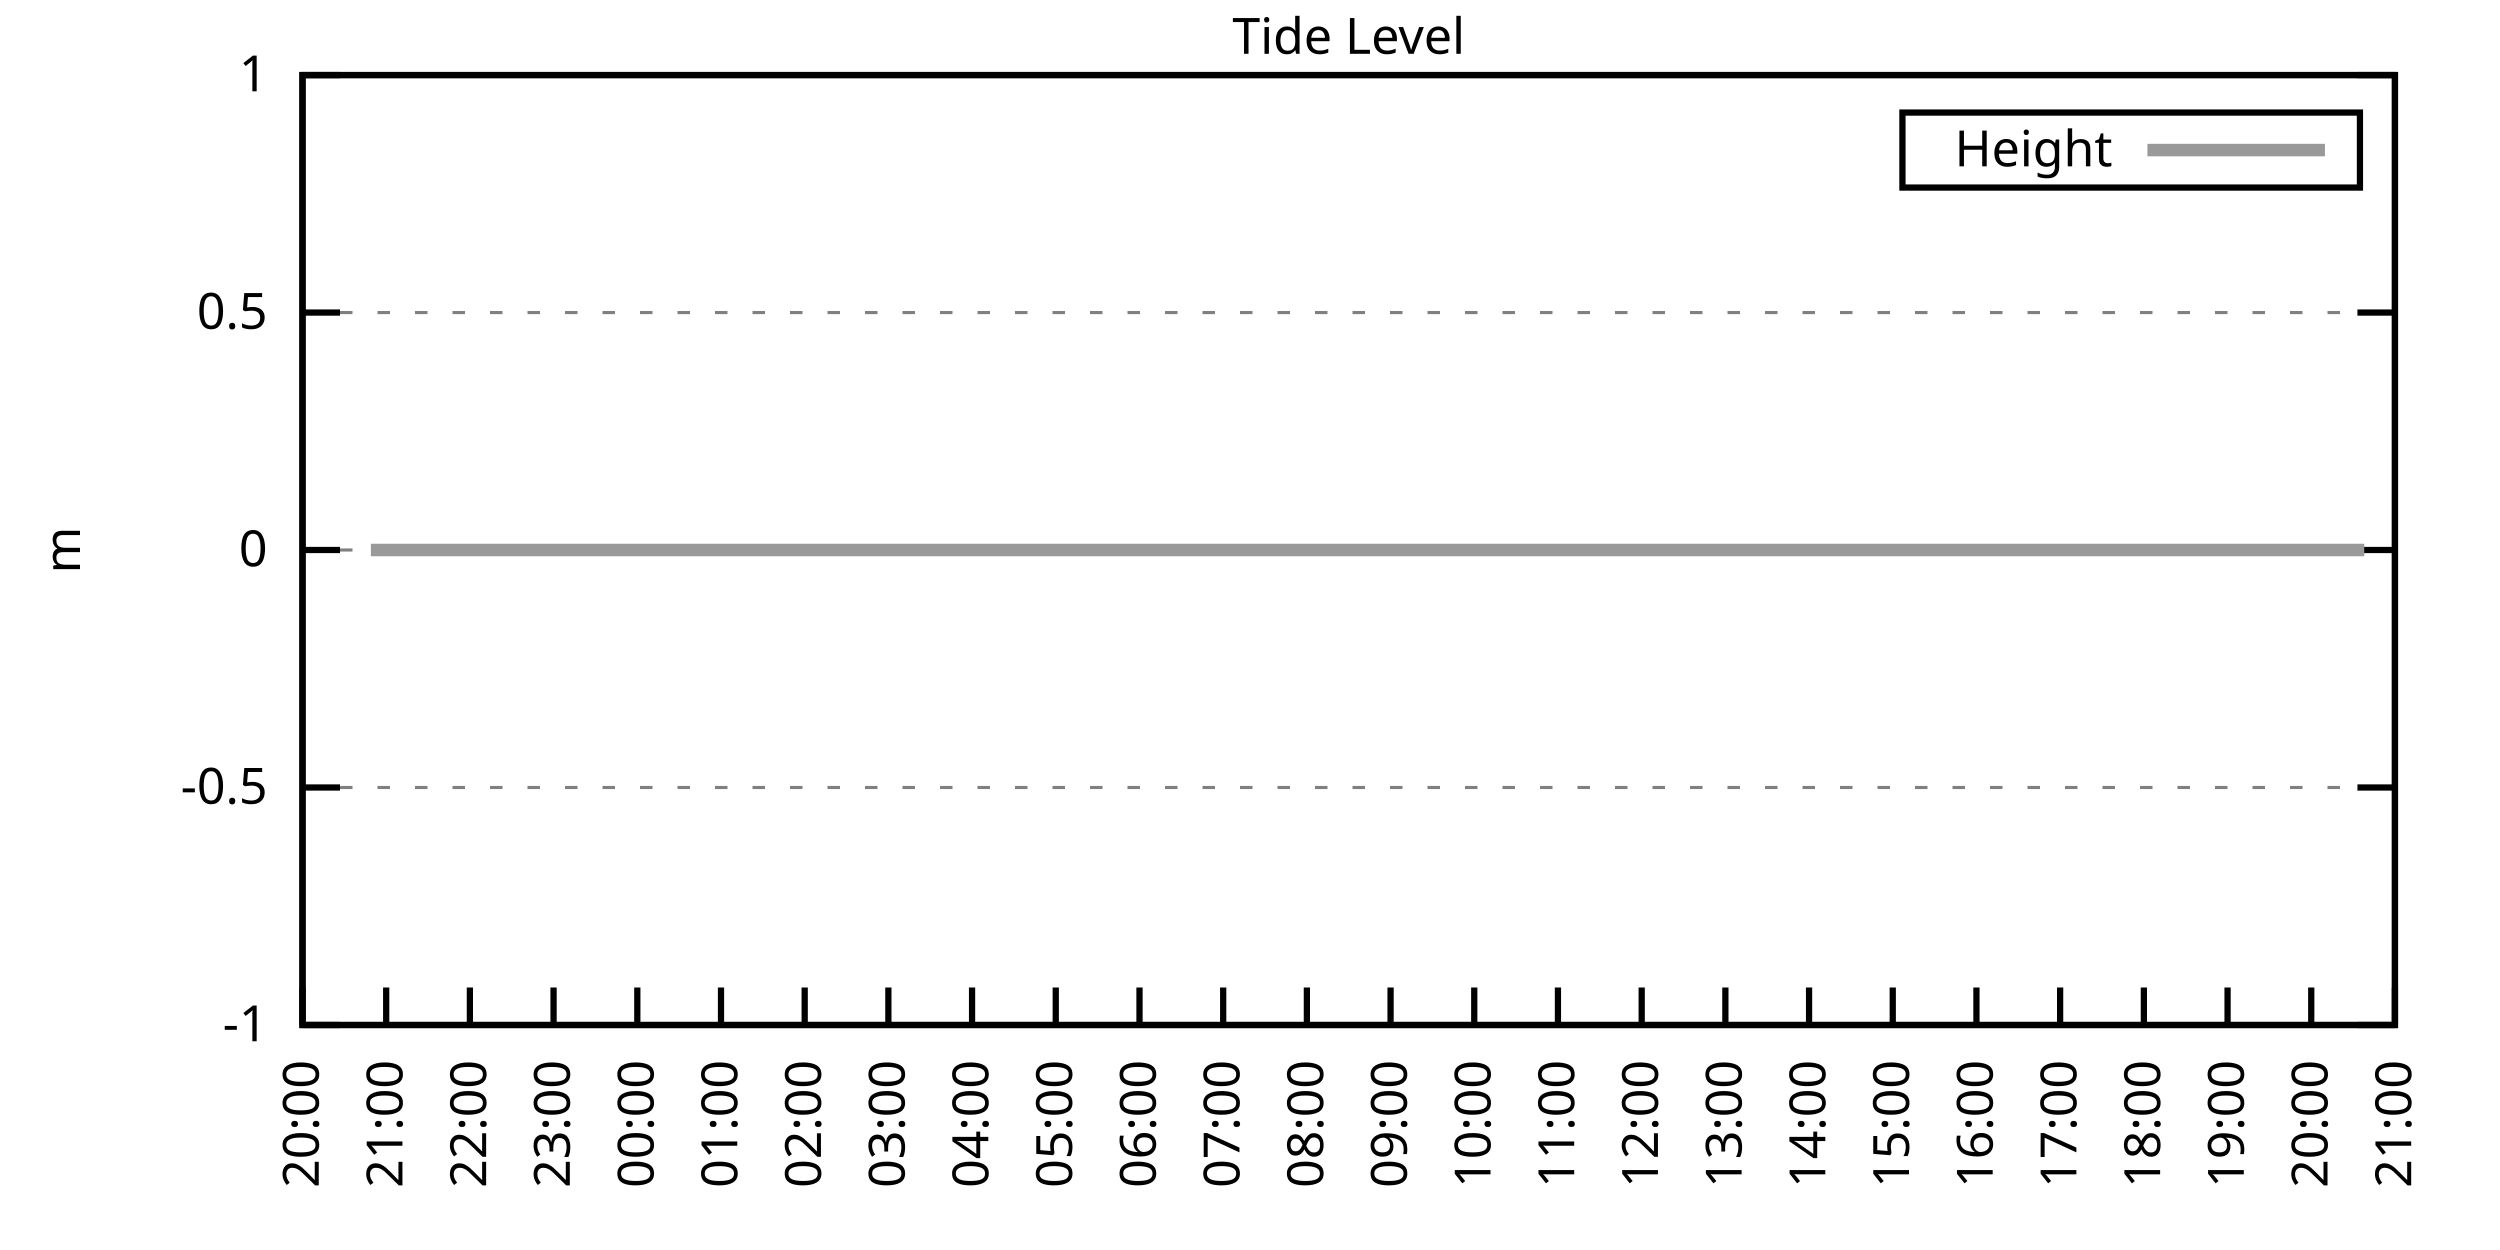
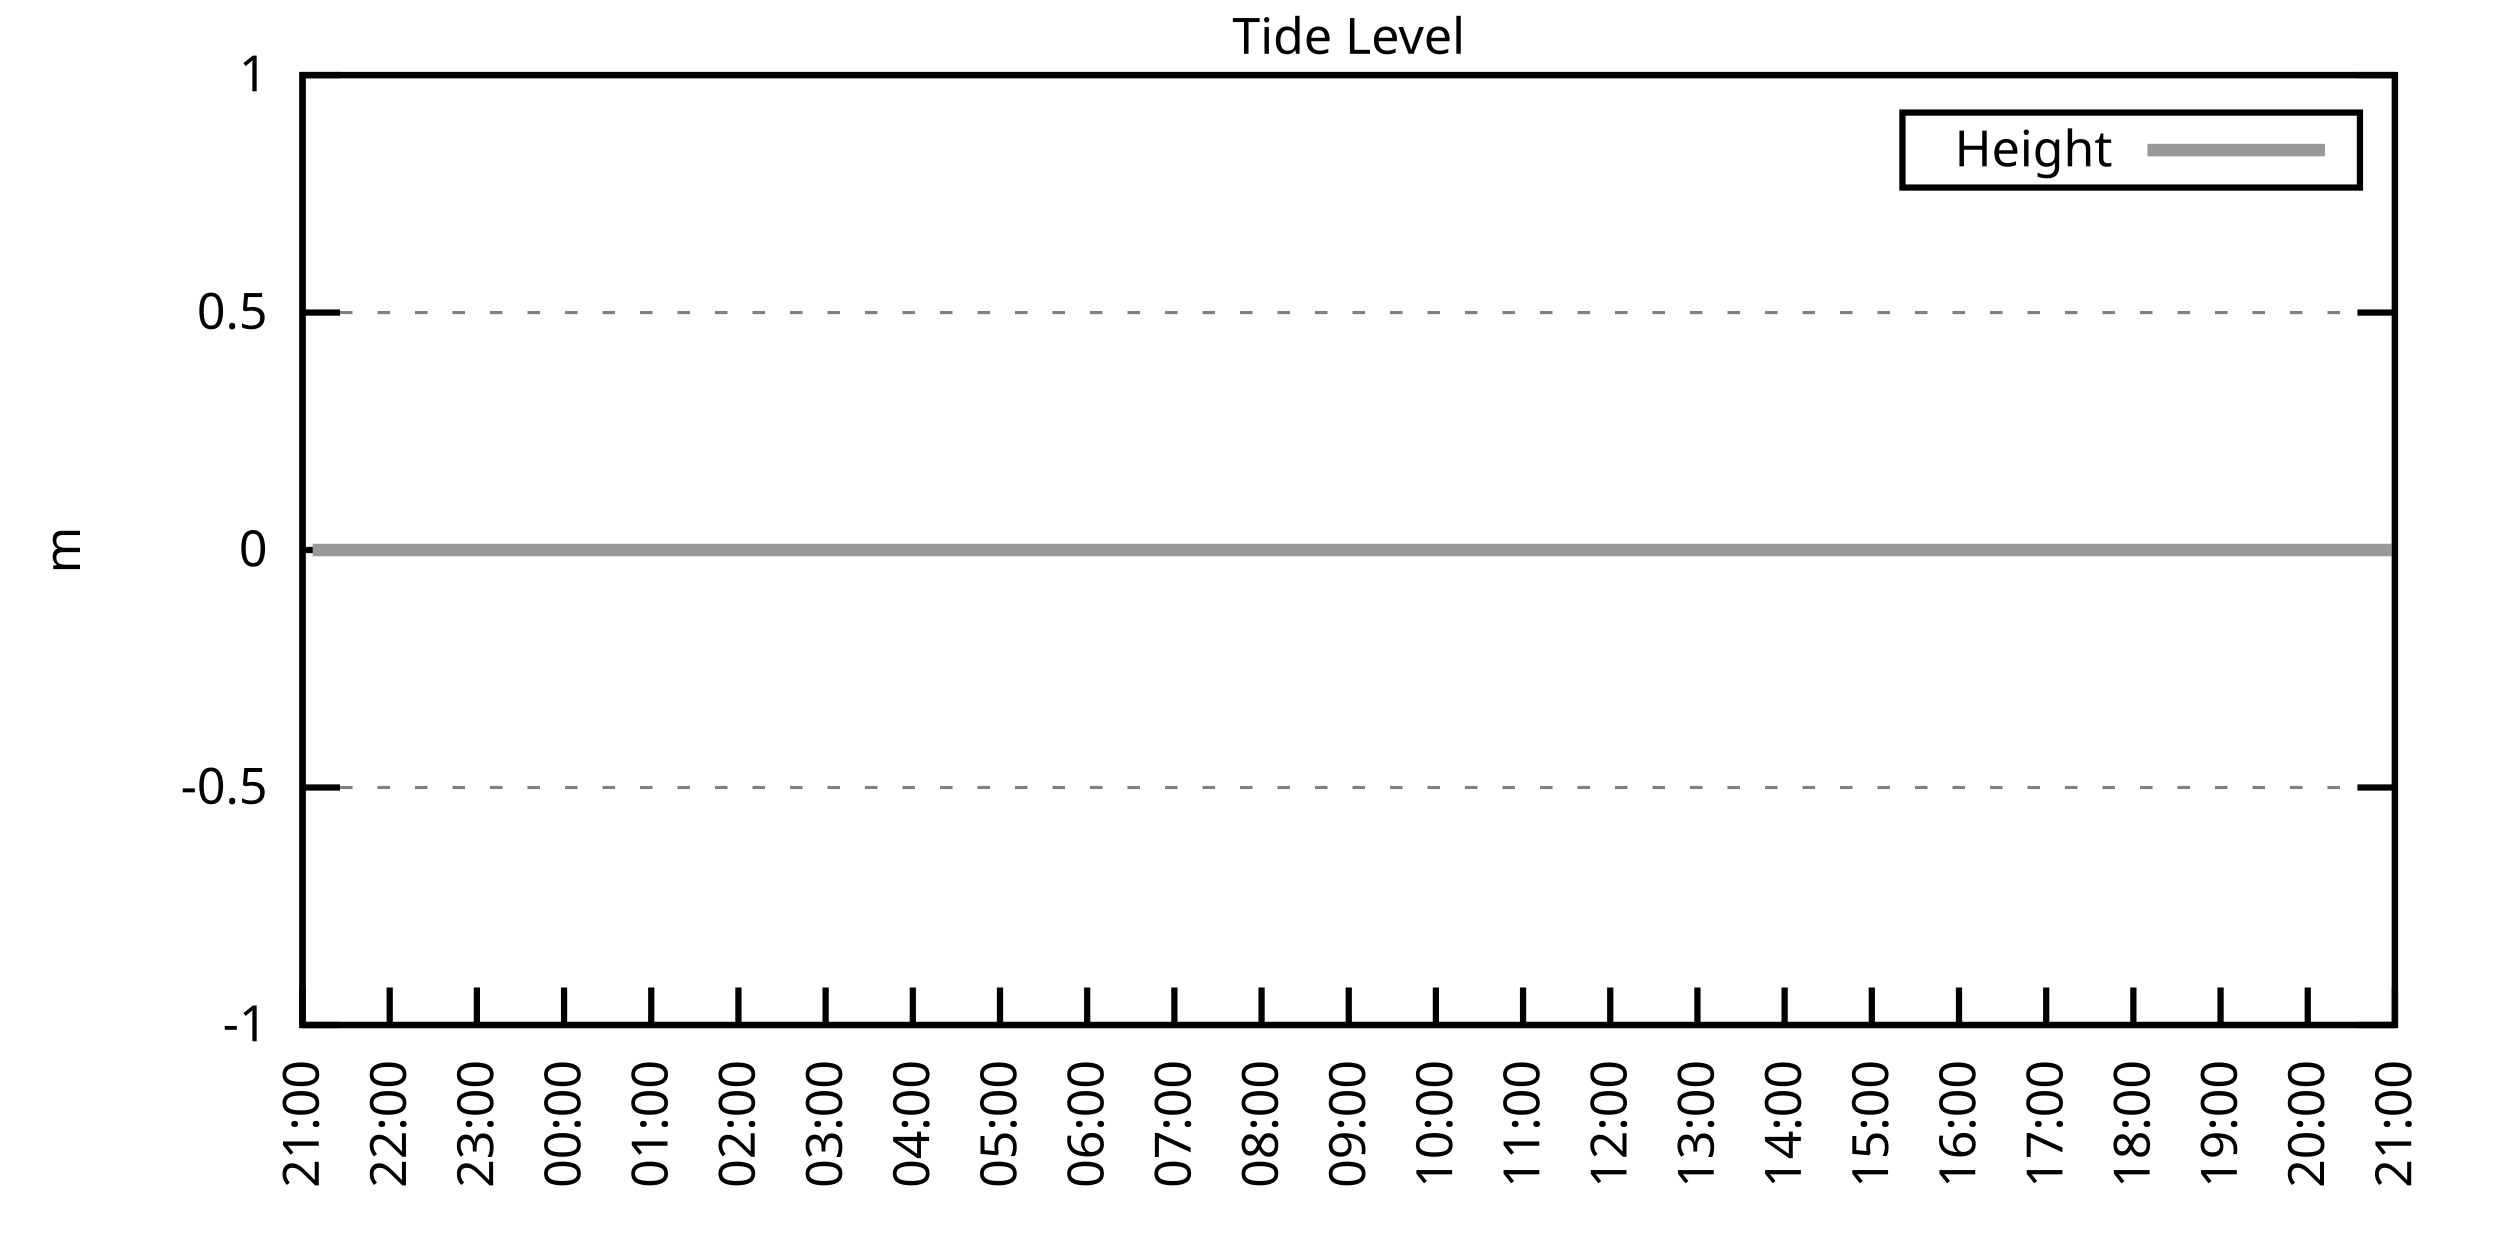
<svg xmlns="http://www.w3.org/2000/svg" xmlns:xlink="http://www.w3.org/1999/xlink" width="400" height="200" viewBox="0 0 400 200">
  <g id="gnuplot_canvas">
    <rect x="0" y="0" width="400" height="200" fill="none" />
    <defs>
      <circle id="gpDot" r="0.5" stroke-width="0.5" stroke="currentColor" />
      <path id="gpPt0" stroke-width="0.333" stroke="currentColor" d="M-1,0 h2 M0,-1 v2" />
      <path id="gpPt1" stroke-width="0.333" stroke="currentColor" d="M-1,-1 L1,1 M1,-1 L-1,1" />
      <path id="gpPt2" stroke-width="0.333" stroke="currentColor" d="M-1,0 L1,0 M0,-1 L0,1 M-1,-1 L1,1 M-1,1 L1,-1" />
      <rect id="gpPt3" stroke-width="0.333" stroke="currentColor" x="-1" y="-1" width="2" height="2" />
      <rect id="gpPt4" stroke-width="0.333" stroke="currentColor" fill="currentColor" x="-1" y="-1" width="2" height="2" />
      <circle id="gpPt5" stroke-width="0.333" stroke="currentColor" cx="0" cy="0" r="1" />
      <use xlink:href="#gpPt5" id="gpPt6" fill="currentColor" stroke="none" />
      <path id="gpPt7" stroke-width="0.333" stroke="currentColor" d="M0,-1.33 L-1.33,0.67 L1.33,0.67 z" />
      <use xlink:href="#gpPt7" id="gpPt8" fill="currentColor" stroke="none" />
      <use xlink:href="#gpPt7" id="gpPt9" stroke="currentColor" transform="rotate(180)" />
      <use xlink:href="#gpPt9" id="gpPt10" fill="currentColor" stroke="none" />
      <use xlink:href="#gpPt3" id="gpPt11" stroke="currentColor" transform="rotate(45)" />
      <use xlink:href="#gpPt11" id="gpPt12" fill="currentColor" stroke="none" />
      <path id="gpPt13" stroke-width="0.333" stroke="currentColor" d="M0,1.330 L1.265,0.411 L0.782,-1.067 L-0.782,-1.076 L-1.265,0.411 z" />
      <use xlink:href="#gpPt13" id="gpPt14" fill="currentColor" stroke="none" />
      <filter id="textbox" filterUnits="objectBoundingBox" x="0" y="0" height="1" width="1">
        <feFlood flood-color="white" flood-opacity="1" result="bgnd" />
        <feComposite in="SourceGraphic" in2="bgnd" operator="atop" />
      </filter>
      <filter id="greybox" filterUnits="objectBoundingBox" x="0" y="0" height="1" width="1">
        <feFlood flood-color="lightgrey" flood-opacity="1" result="grey" />
        <feComposite in="SourceGraphic" in2="grey" operator="atop" />
      </filter>
    </defs>
    <g fill="none" color="white" stroke="currentColor" stroke-width="1.00" stroke-linecap="butt" stroke-linejoin="miter">
</g>
    <g fill="none" color="black" stroke="currentColor" stroke-width="1.00" stroke-linecap="butt" stroke-linejoin="miter">
      <g stroke="none" shape-rendering="crispEdges">
        <polygon fill="rgb(255, 255, 255)" points="48.40,164.00 383.18,164.00 383.18,12.02 48.40,12.02 " />
      </g>
    </g>
    <g fill="none" color="black" stroke="currentColor" stroke-width="1.00" stroke-linecap="butt" stroke-linejoin="miter">
</g>
    <g fill="none" color="black" stroke="black" stroke-width="0.50" stroke-linecap="butt" stroke-linejoin="miter">
</g>
    <g fill="none" color="gray" stroke="currentColor" stroke-width="0.50" stroke-linecap="butt" stroke-linejoin="miter">
      <path stroke="gray" stroke-dasharray="2,4" class="gridline" d="M48.40,164.00 L383.19,164.00  " />
    </g>
    <g fill="none" color="gray" stroke="gray" stroke-width="1.00" stroke-linecap="butt" stroke-linejoin="miter">
</g>
    <g fill="none" color="black" stroke="currentColor" stroke-width="1.00" stroke-linecap="butt" stroke-linejoin="miter">
      <path stroke="black" d="M48.40,164.00 L54.40,164.00 M383.19,164.00 L377.19,164.00  " />
      <g transform="translate(42.80,166.60)" stroke="none" fill="black" font-family="Sans" font-size="8.00" text-anchor="end">
        <text>
          <tspan font-family="Sans">-1</tspan>
        </text>
      </g>
    </g>
    <g fill="none" color="black" stroke="currentColor" stroke-width="1.00" stroke-linecap="butt" stroke-linejoin="miter">
</g>
    <g fill="none" color="black" stroke="black" stroke-width="0.50" stroke-linecap="butt" stroke-linejoin="miter">
</g>
    <g fill="none" color="gray" stroke="currentColor" stroke-width="0.50" stroke-linecap="butt" stroke-linejoin="miter">
      <path stroke="gray" stroke-dasharray="2,4" class="gridline" d="M48.40,126.00 L383.19,126.00  " />
    </g>
    <g fill="none" color="gray" stroke="gray" stroke-width="1.00" stroke-linecap="butt" stroke-linejoin="miter">
</g>
    <g fill="none" color="black" stroke="currentColor" stroke-width="1.00" stroke-linecap="butt" stroke-linejoin="miter">
      <path stroke="black" d="M48.40,126.00 L54.40,126.00 M383.19,126.00 L377.19,126.00  " />
      <g transform="translate(42.80,128.60)" stroke="none" fill="black" font-family="Sans" font-size="8.00" text-anchor="end">
        <text>
          <tspan font-family="Sans">-0.5</tspan>
        </text>
      </g>
    </g>
    <g fill="none" color="black" stroke="currentColor" stroke-width="1.00" stroke-linecap="butt" stroke-linejoin="miter">
</g>
    <g fill="none" color="black" stroke="black" stroke-width="0.50" stroke-linecap="butt" stroke-linejoin="miter">
</g>
    <g fill="none" color="gray" stroke="currentColor" stroke-width="0.50" stroke-linecap="butt" stroke-linejoin="miter">
      <path stroke="gray" stroke-dasharray="2,4" class="gridline" d="M48.40,88.00 L383.19,88.00  " />
    </g>
    <g fill="none" color="gray" stroke="gray" stroke-width="1.00" stroke-linecap="butt" stroke-linejoin="miter">
</g>
    <g fill="none" color="black" stroke="currentColor" stroke-width="1.00" stroke-linecap="butt" stroke-linejoin="miter">
      <path stroke="black" d="M48.40,88.00 L54.40,88.00 M383.19,88.00 L377.19,88.00  " />
      <g transform="translate(42.80,90.60)" stroke="none" fill="black" font-family="Sans" font-size="8.00" text-anchor="end">
        <text>
          <tspan font-family="Sans"> 0</tspan>
        </text>
      </g>
    </g>
    <g fill="none" color="black" stroke="currentColor" stroke-width="1.00" stroke-linecap="butt" stroke-linejoin="miter">
</g>
    <g fill="none" color="black" stroke="black" stroke-width="0.50" stroke-linecap="butt" stroke-linejoin="miter">
</g>
    <g fill="none" color="gray" stroke="currentColor" stroke-width="0.50" stroke-linecap="butt" stroke-linejoin="miter">
      <path stroke="gray" stroke-dasharray="2,4" class="gridline" d="M48.40,50.01 L383.19,50.01  " />
    </g>
    <g fill="none" color="gray" stroke="gray" stroke-width="1.00" stroke-linecap="butt" stroke-linejoin="miter">
</g>
    <g fill="none" color="black" stroke="currentColor" stroke-width="1.00" stroke-linecap="butt" stroke-linejoin="miter">
      <path stroke="black" d="M48.40,50.01 L54.40,50.01 M383.19,50.01 L377.19,50.01  " />
      <g transform="translate(42.80,52.61)" stroke="none" fill="black" font-family="Sans" font-size="8.00" text-anchor="end">
        <text>
          <tspan font-family="Sans"> 0.5</tspan>
        </text>
      </g>
    </g>
    <g fill="none" color="black" stroke="currentColor" stroke-width="1.00" stroke-linecap="butt" stroke-linejoin="miter">
</g>
    <g fill="none" color="black" stroke="black" stroke-width="0.50" stroke-linecap="butt" stroke-linejoin="miter">
</g>
    <g fill="none" color="gray" stroke="currentColor" stroke-width="0.50" stroke-linecap="butt" stroke-linejoin="miter">
      <path stroke="gray" stroke-dasharray="2,4" class="gridline" d="M48.40,12.01 L383.19,12.01  " />
    </g>
    <g fill="none" color="gray" stroke="gray" stroke-width="1.00" stroke-linecap="butt" stroke-linejoin="miter">
</g>
    <g fill="none" color="black" stroke="currentColor" stroke-width="1.00" stroke-linecap="butt" stroke-linejoin="miter">
      <path stroke="black" d="M48.40,12.01 L54.40,12.01 M383.19,12.01 L377.19,12.01  " />
      <g transform="translate(42.80,14.61)" stroke="none" fill="black" font-family="Sans" font-size="8.00" text-anchor="end">
        <text>
          <tspan font-family="Sans"> 1</tspan>
        </text>
      </g>
    </g>
    <g fill="none" color="black" stroke="currentColor" stroke-width="1.00" stroke-linecap="butt" stroke-linejoin="miter">
      <path stroke="black" d="M48.40,164.00 L48.40,158.00  " />
      <g transform="translate(51.00,169.60) rotate(270.00)" stroke="none" fill="black" font-family="Sans" font-size="8.00" text-anchor="end">
        <text>
-           <tspan font-family="Sans">20:00</tspan>
-         </text>
-       </g>
-     </g>
-     <g fill="none" color="black" stroke="currentColor" stroke-width="1.00" stroke-linecap="butt" stroke-linejoin="miter">
-       <path stroke="black" d="M61.79,164.00 L61.79,158.00  " />
-       <g transform="translate(64.39,169.60) rotate(270.00)" stroke="none" fill="black" font-family="Sans" font-size="8.00" text-anchor="end">
-         <text>
          <tspan font-family="Sans">21:00</tspan>
        </text>
      </g>
    </g>
    <g fill="none" color="black" stroke="currentColor" stroke-width="1.00" stroke-linecap="butt" stroke-linejoin="miter">
-       <path stroke="black" d="M75.18,164.00 L75.18,158.00  " />
-       <g transform="translate(77.78,169.60) rotate(270.00)" stroke="none" fill="black" font-family="Sans" font-size="8.00" text-anchor="end">
+       <path stroke="black" d="M62.35,164.00 L62.35,158.00  " />
+       <g transform="translate(64.95,169.60) rotate(270.00)" stroke="none" fill="black" font-family="Sans" font-size="8.00" text-anchor="end">
        <text>
          <tspan font-family="Sans">22:00</tspan>
        </text>
      </g>
    </g>
    <g fill="none" color="black" stroke="currentColor" stroke-width="1.00" stroke-linecap="butt" stroke-linejoin="miter">
-       <path stroke="black" d="M88.57,164.00 L88.57,158.00  " />
-       <g transform="translate(91.17,169.60) rotate(270.00)" stroke="none" fill="black" font-family="Sans" font-size="8.00" text-anchor="end">
+       <path stroke="black" d="M76.30,164.00 L76.30,158.00  " />
+       <g transform="translate(78.90,169.60) rotate(270.00)" stroke="none" fill="black" font-family="Sans" font-size="8.00" text-anchor="end">
        <text>
          <tspan font-family="Sans">23:00</tspan>
        </text>
      </g>
    </g>
    <g fill="none" color="black" stroke="currentColor" stroke-width="1.00" stroke-linecap="butt" stroke-linejoin="miter">
-       <path stroke="black" d="M101.97,164.00 L101.97,158.00  " />
-       <g transform="translate(104.57,169.60) rotate(270.00)" stroke="none" fill="black" font-family="Sans" font-size="8.00" text-anchor="end">
+       <path stroke="black" d="M90.25,164.00 L90.25,158.00  " />
+       <g transform="translate(92.85,169.60) rotate(270.00)" stroke="none" fill="black" font-family="Sans" font-size="8.00" text-anchor="end">
        <text>
          <tspan font-family="Sans">00:00</tspan>
        </text>
      </g>
    </g>
    <g fill="none" color="black" stroke="currentColor" stroke-width="1.00" stroke-linecap="butt" stroke-linejoin="miter">
-       <path stroke="black" d="M115.36,164.00 L115.36,158.00  " />
-       <g transform="translate(117.96,169.60) rotate(270.00)" stroke="none" fill="black" font-family="Sans" font-size="8.00" text-anchor="end">
+       <path stroke="black" d="M104.20,164.00 L104.20,158.00  " />
+       <g transform="translate(106.80,169.60) rotate(270.00)" stroke="none" fill="black" font-family="Sans" font-size="8.00" text-anchor="end">
        <text>
          <tspan font-family="Sans">01:00</tspan>
        </text>
      </g>
    </g>
    <g fill="none" color="black" stroke="currentColor" stroke-width="1.00" stroke-linecap="butt" stroke-linejoin="miter">
-       <path stroke="black" d="M128.75,164.00 L128.75,158.00  " />
-       <g transform="translate(131.35,169.60) rotate(270.00)" stroke="none" fill="black" font-family="Sans" font-size="8.00" text-anchor="end">
+       <path stroke="black" d="M118.15,164.00 L118.15,158.00  " />
+       <g transform="translate(120.75,169.60) rotate(270.00)" stroke="none" fill="black" font-family="Sans" font-size="8.00" text-anchor="end">
        <text>
          <tspan font-family="Sans">02:00</tspan>
        </text>
      </g>
    </g>
    <g fill="none" color="black" stroke="currentColor" stroke-width="1.00" stroke-linecap="butt" stroke-linejoin="miter">
-       <path stroke="black" d="M142.14,164.00 L142.14,158.00  " />
-       <g transform="translate(144.74,169.60) rotate(270.00)" stroke="none" fill="black" font-family="Sans" font-size="8.00" text-anchor="end">
+       <path stroke="black" d="M132.10,164.00 L132.10,158.00  " />
+       <g transform="translate(134.70,169.60) rotate(270.00)" stroke="none" fill="black" font-family="Sans" font-size="8.00" text-anchor="end">
        <text>
          <tspan font-family="Sans">03:00</tspan>
        </text>
      </g>
    </g>
    <g fill="none" color="black" stroke="currentColor" stroke-width="1.00" stroke-linecap="butt" stroke-linejoin="miter">
-       <path stroke="black" d="M155.53,164.00 L155.53,158.00  " />
-       <g transform="translate(158.13,169.60) rotate(270.00)" stroke="none" fill="black" font-family="Sans" font-size="8.00" text-anchor="end">
+       <path stroke="black" d="M146.05,164.00 L146.05,158.00  " />
+       <g transform="translate(148.65,169.60) rotate(270.00)" stroke="none" fill="black" font-family="Sans" font-size="8.00" text-anchor="end">
        <text>
          <tspan font-family="Sans">04:00</tspan>
        </text>
      </g>
    </g>
    <g fill="none" color="black" stroke="currentColor" stroke-width="1.00" stroke-linecap="butt" stroke-linejoin="miter">
-       <path stroke="black" d="M168.92,164.00 L168.92,158.00  " />
-       <g transform="translate(171.52,169.60) rotate(270.00)" stroke="none" fill="black" font-family="Sans" font-size="8.00" text-anchor="end">
+       <path stroke="black" d="M160.00,164.00 L160.00,158.00  " />
+       <g transform="translate(162.60,169.60) rotate(270.00)" stroke="none" fill="black" font-family="Sans" font-size="8.00" text-anchor="end">
        <text>
          <tspan font-family="Sans">05:00</tspan>
        </text>
      </g>
    </g>
    <g fill="none" color="black" stroke="currentColor" stroke-width="1.00" stroke-linecap="butt" stroke-linejoin="miter">
-       <path stroke="black" d="M182.32,164.00 L182.32,158.00  " />
-       <g transform="translate(184.92,169.60) rotate(270.00)" stroke="none" fill="black" font-family="Sans" font-size="8.00" text-anchor="end">
+       <path stroke="black" d="M173.95,164.00 L173.95,158.00  " />
+       <g transform="translate(176.55,169.60) rotate(270.00)" stroke="none" fill="black" font-family="Sans" font-size="8.00" text-anchor="end">
        <text>
          <tspan font-family="Sans">06:00</tspan>
        </text>
      </g>
    </g>
    <g fill="none" color="black" stroke="currentColor" stroke-width="1.00" stroke-linecap="butt" stroke-linejoin="miter">
-       <path stroke="black" d="M195.71,164.00 L195.71,158.00  " />
-       <g transform="translate(198.31,169.60) rotate(270.00)" stroke="none" fill="black" font-family="Sans" font-size="8.00" text-anchor="end">
+       <path stroke="black" d="M187.90,164.00 L187.90,158.00  " />
+       <g transform="translate(190.50,169.60) rotate(270.00)" stroke="none" fill="black" font-family="Sans" font-size="8.00" text-anchor="end">
        <text>
          <tspan font-family="Sans">07:00</tspan>
        </text>
      </g>
    </g>
    <g fill="none" color="black" stroke="currentColor" stroke-width="1.00" stroke-linecap="butt" stroke-linejoin="miter">
-       <path stroke="black" d="M209.10,164.00 L209.10,158.00  " />
-       <g transform="translate(211.70,169.60) rotate(270.00)" stroke="none" fill="black" font-family="Sans" font-size="8.00" text-anchor="end">
+       <path stroke="black" d="M201.85,164.00 L201.85,158.00  " />
+       <g transform="translate(204.45,169.60) rotate(270.00)" stroke="none" fill="black" font-family="Sans" font-size="8.00" text-anchor="end">
        <text>
          <tspan font-family="Sans">08:00</tspan>
        </text>
      </g>
    </g>
    <g fill="none" color="black" stroke="currentColor" stroke-width="1.00" stroke-linecap="butt" stroke-linejoin="miter">
-       <path stroke="black" d="M222.49,164.00 L222.49,158.00  " />
-       <g transform="translate(225.09,169.60) rotate(270.00)" stroke="none" fill="black" font-family="Sans" font-size="8.00" text-anchor="end">
+       <path stroke="black" d="M215.80,164.00 L215.80,158.00  " />
+       <g transform="translate(218.40,169.60) rotate(270.00)" stroke="none" fill="black" font-family="Sans" font-size="8.00" text-anchor="end">
        <text>
          <tspan font-family="Sans">09:00</tspan>
        </text>
      </g>
    </g>
    <g fill="none" color="black" stroke="currentColor" stroke-width="1.00" stroke-linecap="butt" stroke-linejoin="miter">
-       <path stroke="black" d="M235.88,164.00 L235.88,158.00  " />
-       <g transform="translate(238.48,169.60) rotate(270.00)" stroke="none" fill="black" font-family="Sans" font-size="8.00" text-anchor="end">
+       <path stroke="black" d="M229.74,164.00 L229.74,158.00  " />
+       <g transform="translate(232.34,169.60) rotate(270.00)" stroke="none" fill="black" font-family="Sans" font-size="8.00" text-anchor="end">
        <text>
          <tspan font-family="Sans">10:00</tspan>
        </text>
      </g>
    </g>
    <g fill="none" color="black" stroke="currentColor" stroke-width="1.00" stroke-linecap="butt" stroke-linejoin="miter">
-       <path stroke="black" d="M249.27,164.00 L249.27,158.00  " />
-       <g transform="translate(251.87,169.60) rotate(270.00)" stroke="none" fill="black" font-family="Sans" font-size="8.00" text-anchor="end">
+       <path stroke="black" d="M243.69,164.00 L243.69,158.00  " />
+       <g transform="translate(246.29,169.60) rotate(270.00)" stroke="none" fill="black" font-family="Sans" font-size="8.00" text-anchor="end">
        <text>
          <tspan font-family="Sans">11:00</tspan>
        </text>
      </g>
    </g>
    <g fill="none" color="black" stroke="currentColor" stroke-width="1.00" stroke-linecap="butt" stroke-linejoin="miter">
-       <path stroke="black" d="M262.67,164.00 L262.67,158.00  " />
-       <g transform="translate(265.27,169.60) rotate(270.00)" stroke="none" fill="black" font-family="Sans" font-size="8.00" text-anchor="end">
+       <path stroke="black" d="M257.64,164.00 L257.64,158.00  " />
+       <g transform="translate(260.24,169.60) rotate(270.00)" stroke="none" fill="black" font-family="Sans" font-size="8.00" text-anchor="end">
        <text>
          <tspan font-family="Sans">12:00</tspan>
        </text>
      </g>
    </g>
    <g fill="none" color="black" stroke="currentColor" stroke-width="1.00" stroke-linecap="butt" stroke-linejoin="miter">
-       <path stroke="black" d="M276.06,164.00 L276.06,158.00  " />
-       <g transform="translate(278.66,169.60) rotate(270.00)" stroke="none" fill="black" font-family="Sans" font-size="8.00" text-anchor="end">
+       <path stroke="black" d="M271.59,164.00 L271.59,158.00  " />
+       <g transform="translate(274.19,169.60) rotate(270.00)" stroke="none" fill="black" font-family="Sans" font-size="8.00" text-anchor="end">
        <text>
          <tspan font-family="Sans">13:00</tspan>
        </text>
      </g>
    </g>
    <g fill="none" color="black" stroke="currentColor" stroke-width="1.00" stroke-linecap="butt" stroke-linejoin="miter">
-       <path stroke="black" d="M289.45,164.00 L289.45,158.00  " />
-       <g transform="translate(292.05,169.60) rotate(270.00)" stroke="none" fill="black" font-family="Sans" font-size="8.00" text-anchor="end">
+       <path stroke="black" d="M285.54,164.00 L285.54,158.00  " />
+       <g transform="translate(288.14,169.60) rotate(270.00)" stroke="none" fill="black" font-family="Sans" font-size="8.00" text-anchor="end">
        <text>
          <tspan font-family="Sans">14:00</tspan>
        </text>
      </g>
    </g>
    <g fill="none" color="black" stroke="currentColor" stroke-width="1.00" stroke-linecap="butt" stroke-linejoin="miter">
-       <path stroke="black" d="M302.84,164.00 L302.84,158.00  " />
-       <g transform="translate(305.44,169.60) rotate(270.00)" stroke="none" fill="black" font-family="Sans" font-size="8.00" text-anchor="end">
+       <path stroke="black" d="M299.49,164.00 L299.49,158.00  " />
+       <g transform="translate(302.09,169.60) rotate(270.00)" stroke="none" fill="black" font-family="Sans" font-size="8.00" text-anchor="end">
        <text>
          <tspan font-family="Sans">15:00</tspan>
        </text>
      </g>
    </g>
    <g fill="none" color="black" stroke="currentColor" stroke-width="1.00" stroke-linecap="butt" stroke-linejoin="miter">
-       <path stroke="black" d="M316.23,164.00 L316.23,158.00  " />
-       <g transform="translate(318.83,169.60) rotate(270.00)" stroke="none" fill="black" font-family="Sans" font-size="8.00" text-anchor="end">
+       <path stroke="black" d="M313.44,164.00 L313.44,158.00  " />
+       <g transform="translate(316.04,169.60) rotate(270.00)" stroke="none" fill="black" font-family="Sans" font-size="8.00" text-anchor="end">
        <text>
          <tspan font-family="Sans">16:00</tspan>
        </text>
      </g>
    </g>
    <g fill="none" color="black" stroke="currentColor" stroke-width="1.00" stroke-linecap="butt" stroke-linejoin="miter">
-       <path stroke="black" d="M329.62,164.00 L329.62,158.00  " />
-       <g transform="translate(332.22,169.60) rotate(270.00)" stroke="none" fill="black" font-family="Sans" font-size="8.00" text-anchor="end">
+       <path stroke="black" d="M327.39,164.00 L327.39,158.00  " />
+       <g transform="translate(329.99,169.60) rotate(270.00)" stroke="none" fill="black" font-family="Sans" font-size="8.00" text-anchor="end">
        <text>
          <tspan font-family="Sans">17:00</tspan>
        </text>
      </g>
    </g>
    <g fill="none" color="black" stroke="currentColor" stroke-width="1.00" stroke-linecap="butt" stroke-linejoin="miter">
-       <path stroke="black" d="M343.02,164.00 L343.02,158.00  " />
-       <g transform="translate(345.62,169.60) rotate(270.00)" stroke="none" fill="black" font-family="Sans" font-size="8.00" text-anchor="end">
+       <path stroke="black" d="M341.34,164.00 L341.34,158.00  " />
+       <g transform="translate(343.94,169.60) rotate(270.00)" stroke="none" fill="black" font-family="Sans" font-size="8.00" text-anchor="end">
        <text>
          <tspan font-family="Sans">18:00</tspan>
        </text>
      </g>
    </g>
    <g fill="none" color="black" stroke="currentColor" stroke-width="1.00" stroke-linecap="butt" stroke-linejoin="miter">
-       <path stroke="black" d="M356.41,164.00 L356.41,158.00  " />
-       <g transform="translate(359.01,169.60) rotate(270.00)" stroke="none" fill="black" font-family="Sans" font-size="8.00" text-anchor="end">
+       <path stroke="black" d="M355.29,164.00 L355.29,158.00  " />
+       <g transform="translate(357.89,169.60) rotate(270.00)" stroke="none" fill="black" font-family="Sans" font-size="8.00" text-anchor="end">
        <text>
          <tspan font-family="Sans">19:00</tspan>
        </text>
      </g>
    </g>
    <g fill="none" color="black" stroke="currentColor" stroke-width="1.00" stroke-linecap="butt" stroke-linejoin="miter">
-       <path stroke="black" d="M369.80,164.00 L369.80,158.00  " />
-       <g transform="translate(372.40,169.60) rotate(270.00)" stroke="none" fill="black" font-family="Sans" font-size="8.00" text-anchor="end">
+       <path stroke="black" d="M369.24,164.00 L369.24,158.00  " />
+       <g transform="translate(371.84,169.60) rotate(270.00)" stroke="none" fill="black" font-family="Sans" font-size="8.00" text-anchor="end">
        <text>
          <tspan font-family="Sans">20:00</tspan>
        </text>
      </g>
    </g>
    <g fill="none" color="black" stroke="currentColor" stroke-width="1.00" stroke-linecap="butt" stroke-linejoin="miter">
      <path stroke="black" d="M383.19,164.00 L383.19,158.00  " />
      <g transform="translate(385.79,169.60) rotate(270.00)" stroke="none" fill="black" font-family="Sans" font-size="8.00" text-anchor="end">
        <text>
          <tspan font-family="Sans">21:00</tspan>
        </text>
      </g>
    </g>
    <g fill="none" color="black" stroke="currentColor" stroke-width="1.00" stroke-linecap="butt" stroke-linejoin="miter">
</g>
    <g fill="none" color="black" stroke="currentColor" stroke-width="1.00" stroke-linecap="butt" stroke-linejoin="miter">
      <path stroke="black" d="M48.40,12.01 L48.40,164.00 L383.19,164.00 L383.19,12.01 L48.40,12.01 Z  " />
    </g>
    <g fill="none" color="black" stroke="currentColor" stroke-width="1.00" stroke-linecap="butt" stroke-linejoin="miter">
</g>
    <g fill="none" color="black" stroke="currentColor" stroke-width="1.00" stroke-linecap="butt" stroke-linejoin="miter">
      <path stroke="black" d="M304.39,30.01 L304.39,18.01 L377.59,18.01 L377.59,30.01 L304.39,30.01 Z  " />
    </g>
    <g id="Tide_level_plot_1">
      <g fill="none" color="white" stroke="black" stroke-width="2.00" stroke-linecap="butt" stroke-linejoin="miter">
</g>
      <g fill="none" color="black" stroke="currentColor" stroke-width="2.00" stroke-linecap="butt" stroke-linejoin="miter">
        <g transform="translate(337.99,26.61)" stroke="none" fill="black" font-family="Sans" font-size="8.00" text-anchor="end">
          <text>
            <tspan font-family="Sans">Height</tspan>
          </text>
        </g>
      </g>
      <g fill="none" color="black" stroke="currentColor" stroke-width="2.00" stroke-linecap="butt" stroke-linejoin="miter">
-         <path stroke="rgb(153, 153, 153)" d="M343.59,24.01 L371.99,24.01 M59.34,88.00 L61.12,88.00 L63.35,88.00 L66.03,88.00 L68.26,88.00 L70.27,88.00   L72.73,88.00 L74.96,88.00 L76.97,88.00 L79.42,88.00 L81.66,88.00 L83.44,88.00 L86.12,88.00 L88.35,88.00   L90.36,88.00 L92.82,88.00 L94.82,88.00 L97.28,88.00 L99.51,88.00 L101.74,88.00 L103.75,88.00 L106.21,88.00   L108.22,88.00 L110.45,88.00 L112.68,88.00 L114.91,88.00 L116.92,88.00 L119.38,88.00 L121.83,88.00 L123.84,88.00   L126.07,88.00 L128.53,88.00 L130.76,88.00 L132.99,88.00 L134.78,88.00 L137.01,88.00 L139.24,88.00 L141.69,88.00   L143.93,88.00 L146.16,88.00 L148.39,88.00 L150.62,88.00 L152.85,88.00 L155.09,88.00 L157.10,88.00 L159.33,88.00   L161.78,88.00 L164.01,88.00 L166.47,88.00 L168.48,88.00 L170.93,88.00 L172.94,88.00 L175.40,88.00 L177.18,88.00   L179.86,88.00 L182.09,88.00 L184.32,88.00 L186.33,88.00 L188.57,88.00 L190.80,88.00 L193.25,88.00 L195.26,88.00   L197.72,88.00 L199.95,88.00 L201.96,88.00 L204.41,88.00 L206.64,88.00 L208.88,88.00 L210.88,88.00 L213.12,88.00   L215.35,88.00 L217.80,88.00 L219.81,88.00 L222.04,88.00 L224.50,88.00 L226.73,88.00 L228.96,88.00 L230.97,88.00   L233.20,88.00 L235.44,88.00 L237.67,88.00 L239.68,88.00 L242.13,88.00 L244.36,88.00 L246.82,88.00 L248.60,88.00   L251.06,88.00 L253.07,88.00 L255.52,88.00 L257.53,88.00 L259.99,88.00 L262.44,88.00 L264.67,88.00 L266.68,88.00   L269.14,88.00 L271.37,88.00 L273.38,88.00 L275.61,88.00 L277.62,88.00 L280.07,88.00 L282.31,88.00 L284.54,88.00   L286.99,88.00 L289.00,88.00 L291.46,88.00 L293.24,88.00 L295.92,88.00 L297.93,88.00 L300.39,88.00 L302.39,88.00   L304.85,88.00 L306.63,88.00 L309.09,88.00 L311.32,88.00 L313.78,88.00 L315.79,88.00 L317.79,88.00 L320.47,88.00   L322.48,88.00 L324.94,88.00 L326.95,88.00 L329.18,88.00 L331.63,88.00 L333.64,88.00 L335.87,88.00 L338.33,88.00   L340.34,88.00 L342.57,88.00 L345.02,88.00 L347.26,88.00 L349.26,88.00 L351.72,88.00 L353.73,88.00 L355.96,88.00   L358.19,88.00 L360.65,88.00 L362.66,88.00 L364.89,88.00 L367.34,88.00 L369.35,88.00 L371.58,88.00 L374.04,88.00   L376.05,88.00 L378.28,88.00  " />
+         <path stroke="rgb(153, 153, 153)" d="M343.59,24.01 L371.99,24.01 M50.03,88.00 L52.82,88.00 L55.14,88.00 L57.23,88.00 L59.79,88.00 L62.12,88.00   L64.21,88.00 L66.77,88.00 L69.09,88.00 L70.95,88.00 L73.74,88.00 L76.07,88.00 L78.16,88.00 L80.72,88.00   L82.81,88.00 L85.37,88.00 L87.69,88.00 L90.02,88.00 L92.11,88.00 L94.67,88.00 L96.76,88.00 L99.08,88.00   L101.41,88.00 L103.73,88.00 L105.83,88.00 L108.38,88.00 L110.94,88.00 L113.03,88.00 L115.36,88.00 L117.92,88.00   L120.24,88.00 L122.57,88.00 L124.43,88.00 L126.75,88.00 L129.08,88.00 L131.63,88.00 L133.96,88.00 L136.28,88.00   L138.61,88.00 L140.93,88.00 L143.26,88.00 L145.58,88.00 L147.67,88.00 L150.00,88.00 L152.56,88.00 L154.88,88.00   L157.44,88.00 L159.53,88.00 L162.09,88.00 L164.18,88.00 L166.74,88.00 L168.60,88.00 L171.39,88.00 L173.71,88.00   L176.04,88.00 L178.13,88.00 L180.46,88.00 L182.78,88.00 L185.34,88.00 L187.43,88.00 L189.99,88.00 L192.31,88.00   L194.41,88.00 L196.96,88.00 L199.29,88.00 L201.61,88.00 L203.71,88.00 L206.03,88.00 L208.36,88.00 L210.91,88.00   L213.01,88.00 L215.33,88.00 L217.89,88.00 L220.21,88.00 L222.54,88.00 L224.63,88.00 L226.95,88.00 L229.28,88.00   L231.60,88.00 L233.70,88.00 L236.25,88.00 L238.58,88.00 L241.14,88.00 L243.00,88.00 L245.55,88.00 L247.65,88.00   L250.20,88.00 L252.30,88.00 L254.85,88.00 L257.41,88.00 L259.74,88.00 L261.83,88.00 L264.39,88.00 L266.71,88.00   L268.80,88.00 L271.13,88.00 L273.22,88.00 L275.78,88.00 L278.10,88.00 L280.43,88.00 L282.99,88.00 L285.08,88.00   L287.64,88.00 L289.50,88.00 L292.29,88.00 L294.38,88.00 L296.94,88.00 L299.03,88.00 L301.58,88.00 L303.44,88.00   L306.00,88.00 L308.33,88.00 L310.88,88.00 L312.98,88.00 L315.07,88.00 L317.86,88.00 L319.95,88.00 L322.51,88.00   L324.60,88.00 L326.93,88.00 L329.48,88.00 L331.58,88.00 L333.90,88.00 L336.46,88.00 L338.55,88.00 L340.88,88.00   L343.43,88.00 L345.76,88.00 L347.85,88.00 L350.41,88.00 L352.50,88.00 L354.83,88.00 L357.15,88.00 L359.71,88.00   L361.80,88.00 L364.13,88.00 L366.68,88.00 L368.78,88.00 L371.10,88.00 L373.66,88.00 L375.75,88.00 L378.08,88.00   L380.63,88.00 L382.96,88.00  " />
      </g>
    </g>
    <g fill="none" color="black" stroke="currentColor" stroke-width="2.00" stroke-linecap="butt" stroke-linejoin="miter">
</g>
    <g fill="none" color="black" stroke="black" stroke-width="1.00" stroke-linecap="butt" stroke-linejoin="miter">
</g>
    <g fill="none" color="black" stroke="currentColor" stroke-width="1.00" stroke-linecap="butt" stroke-linejoin="miter">
      <path stroke="black" d="M48.40,12.01 L48.40,164.00 L383.19,164.00 L383.19,12.01 L48.40,12.01 Z  " />
      <g transform="translate(12.80,88.01) rotate(270.00)" stroke="none" fill="black" font-family="Sans" font-size="8.00" text-anchor="middle">
        <text>
          <tspan font-family="Sans">m</tspan>
        </text>
      </g>
    </g>
    <g fill="none" color="black" stroke="currentColor" stroke-width="1.00" stroke-linecap="butt" stroke-linejoin="miter">
</g>
    <g fill="none" color="black" stroke="currentColor" stroke-width="1.00" stroke-linecap="butt" stroke-linejoin="miter">
      <g transform="translate(215.79,8.61)" stroke="none" fill="black" font-family="Sans" font-size="8.00" text-anchor="middle">
        <text>
          <tspan font-family="Sans">Tide Level</tspan>
        </text>
      </g>
    </g>
    <g fill="none" color="black" stroke="currentColor" stroke-width="1.00" stroke-linecap="butt" stroke-linejoin="miter">
</g>
  </g>
</svg>
